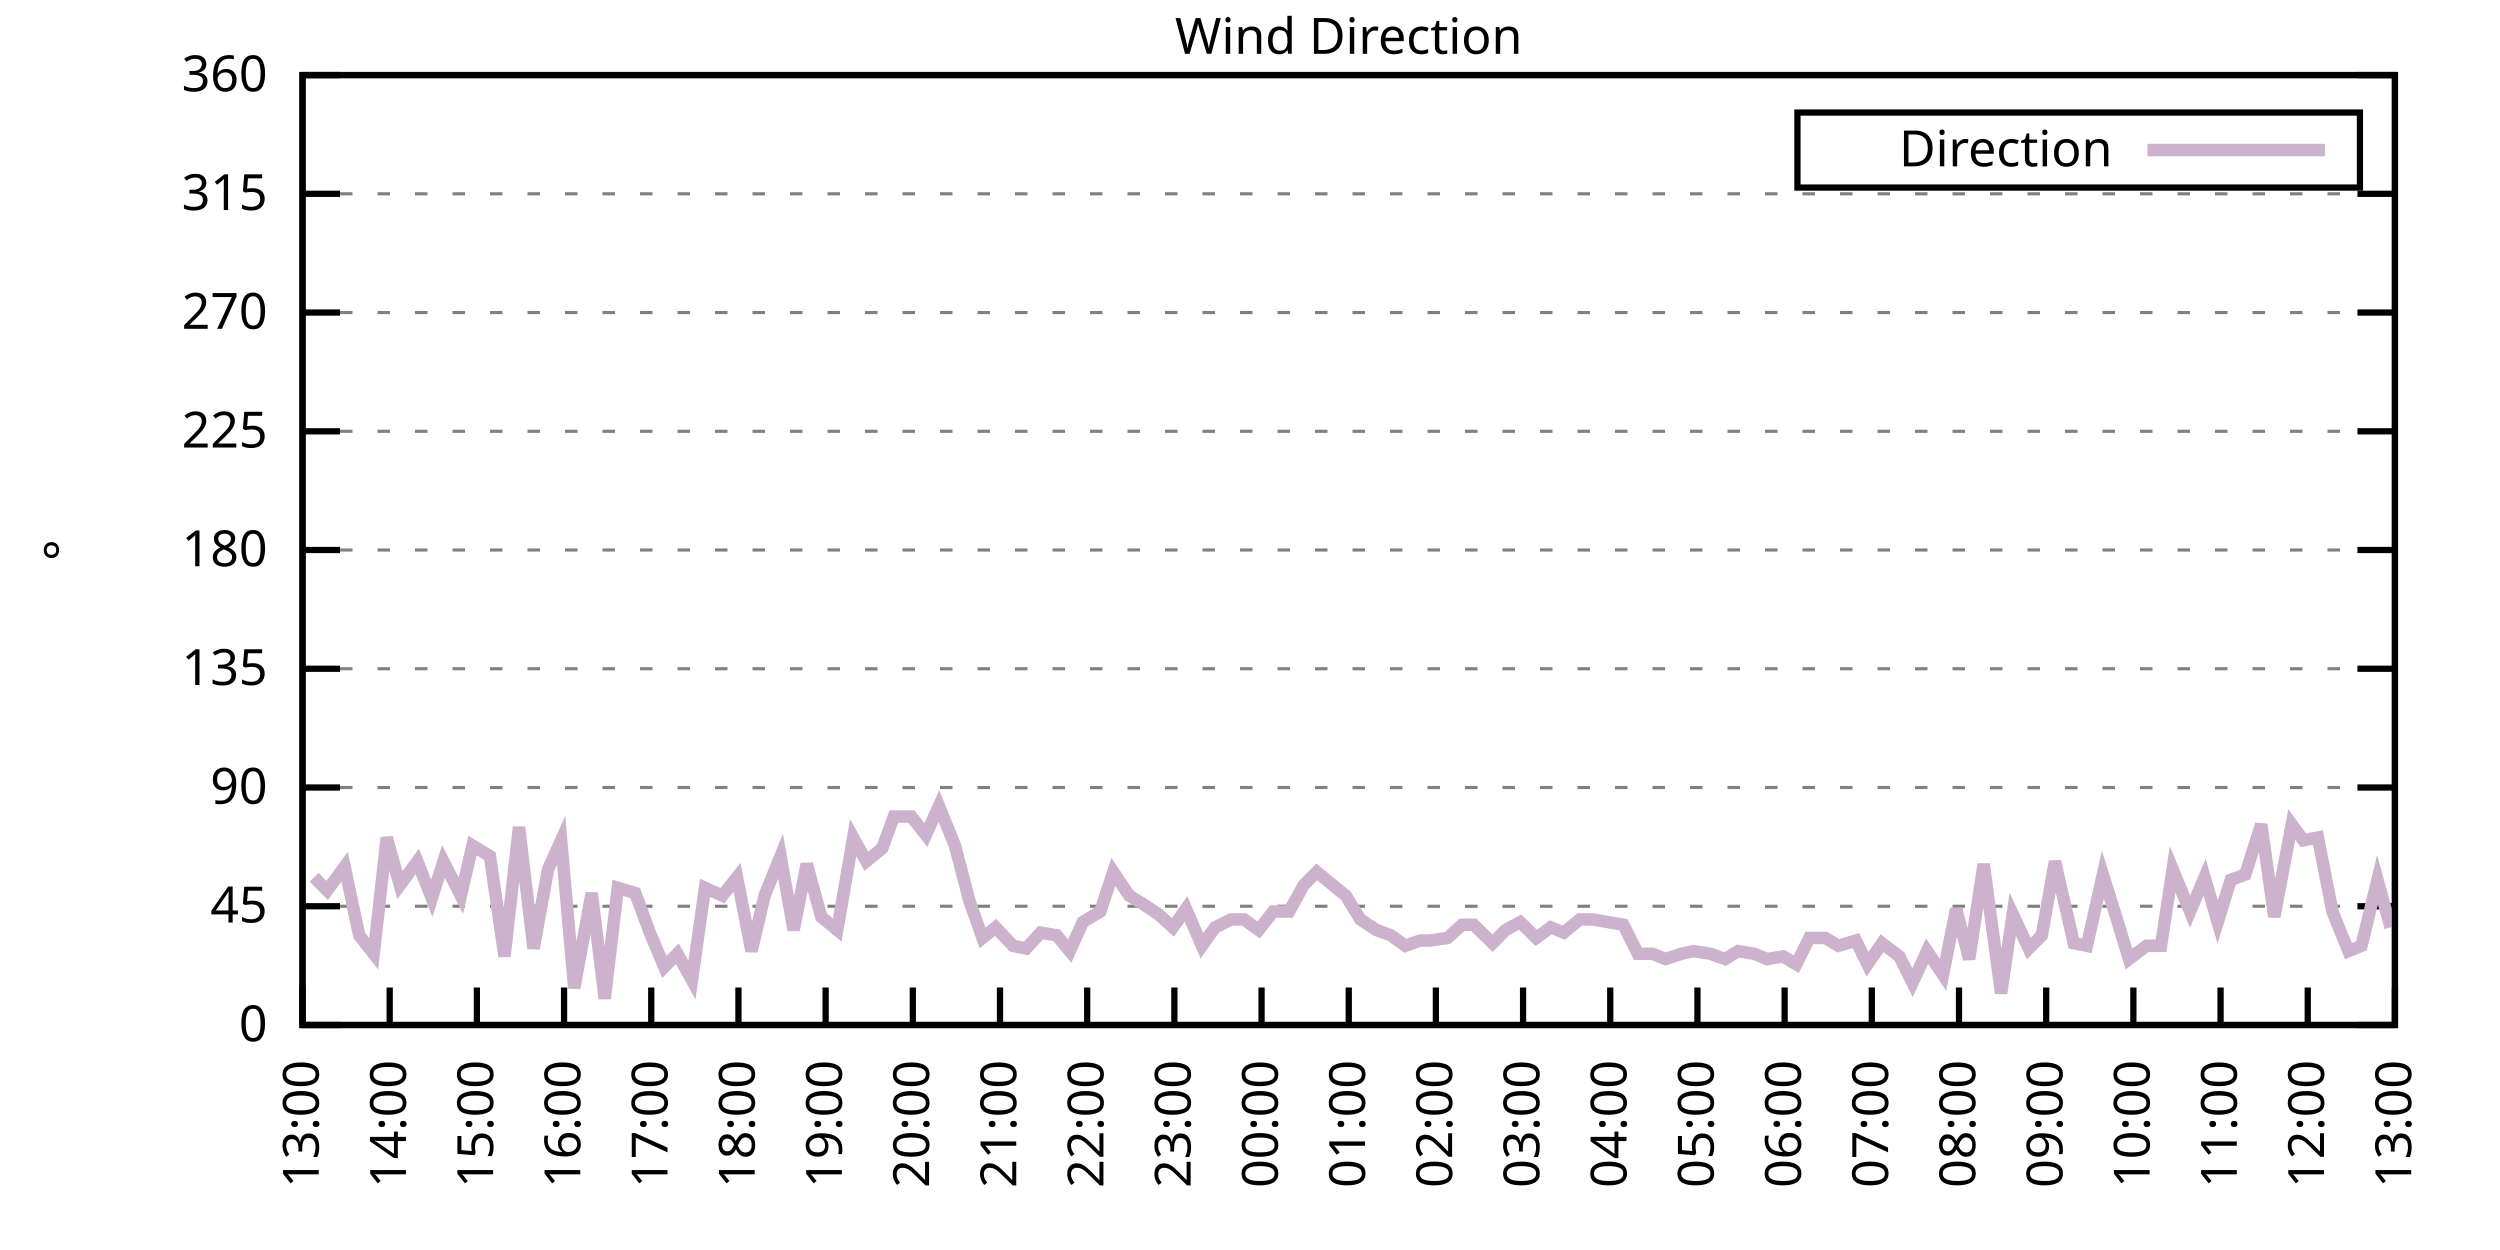
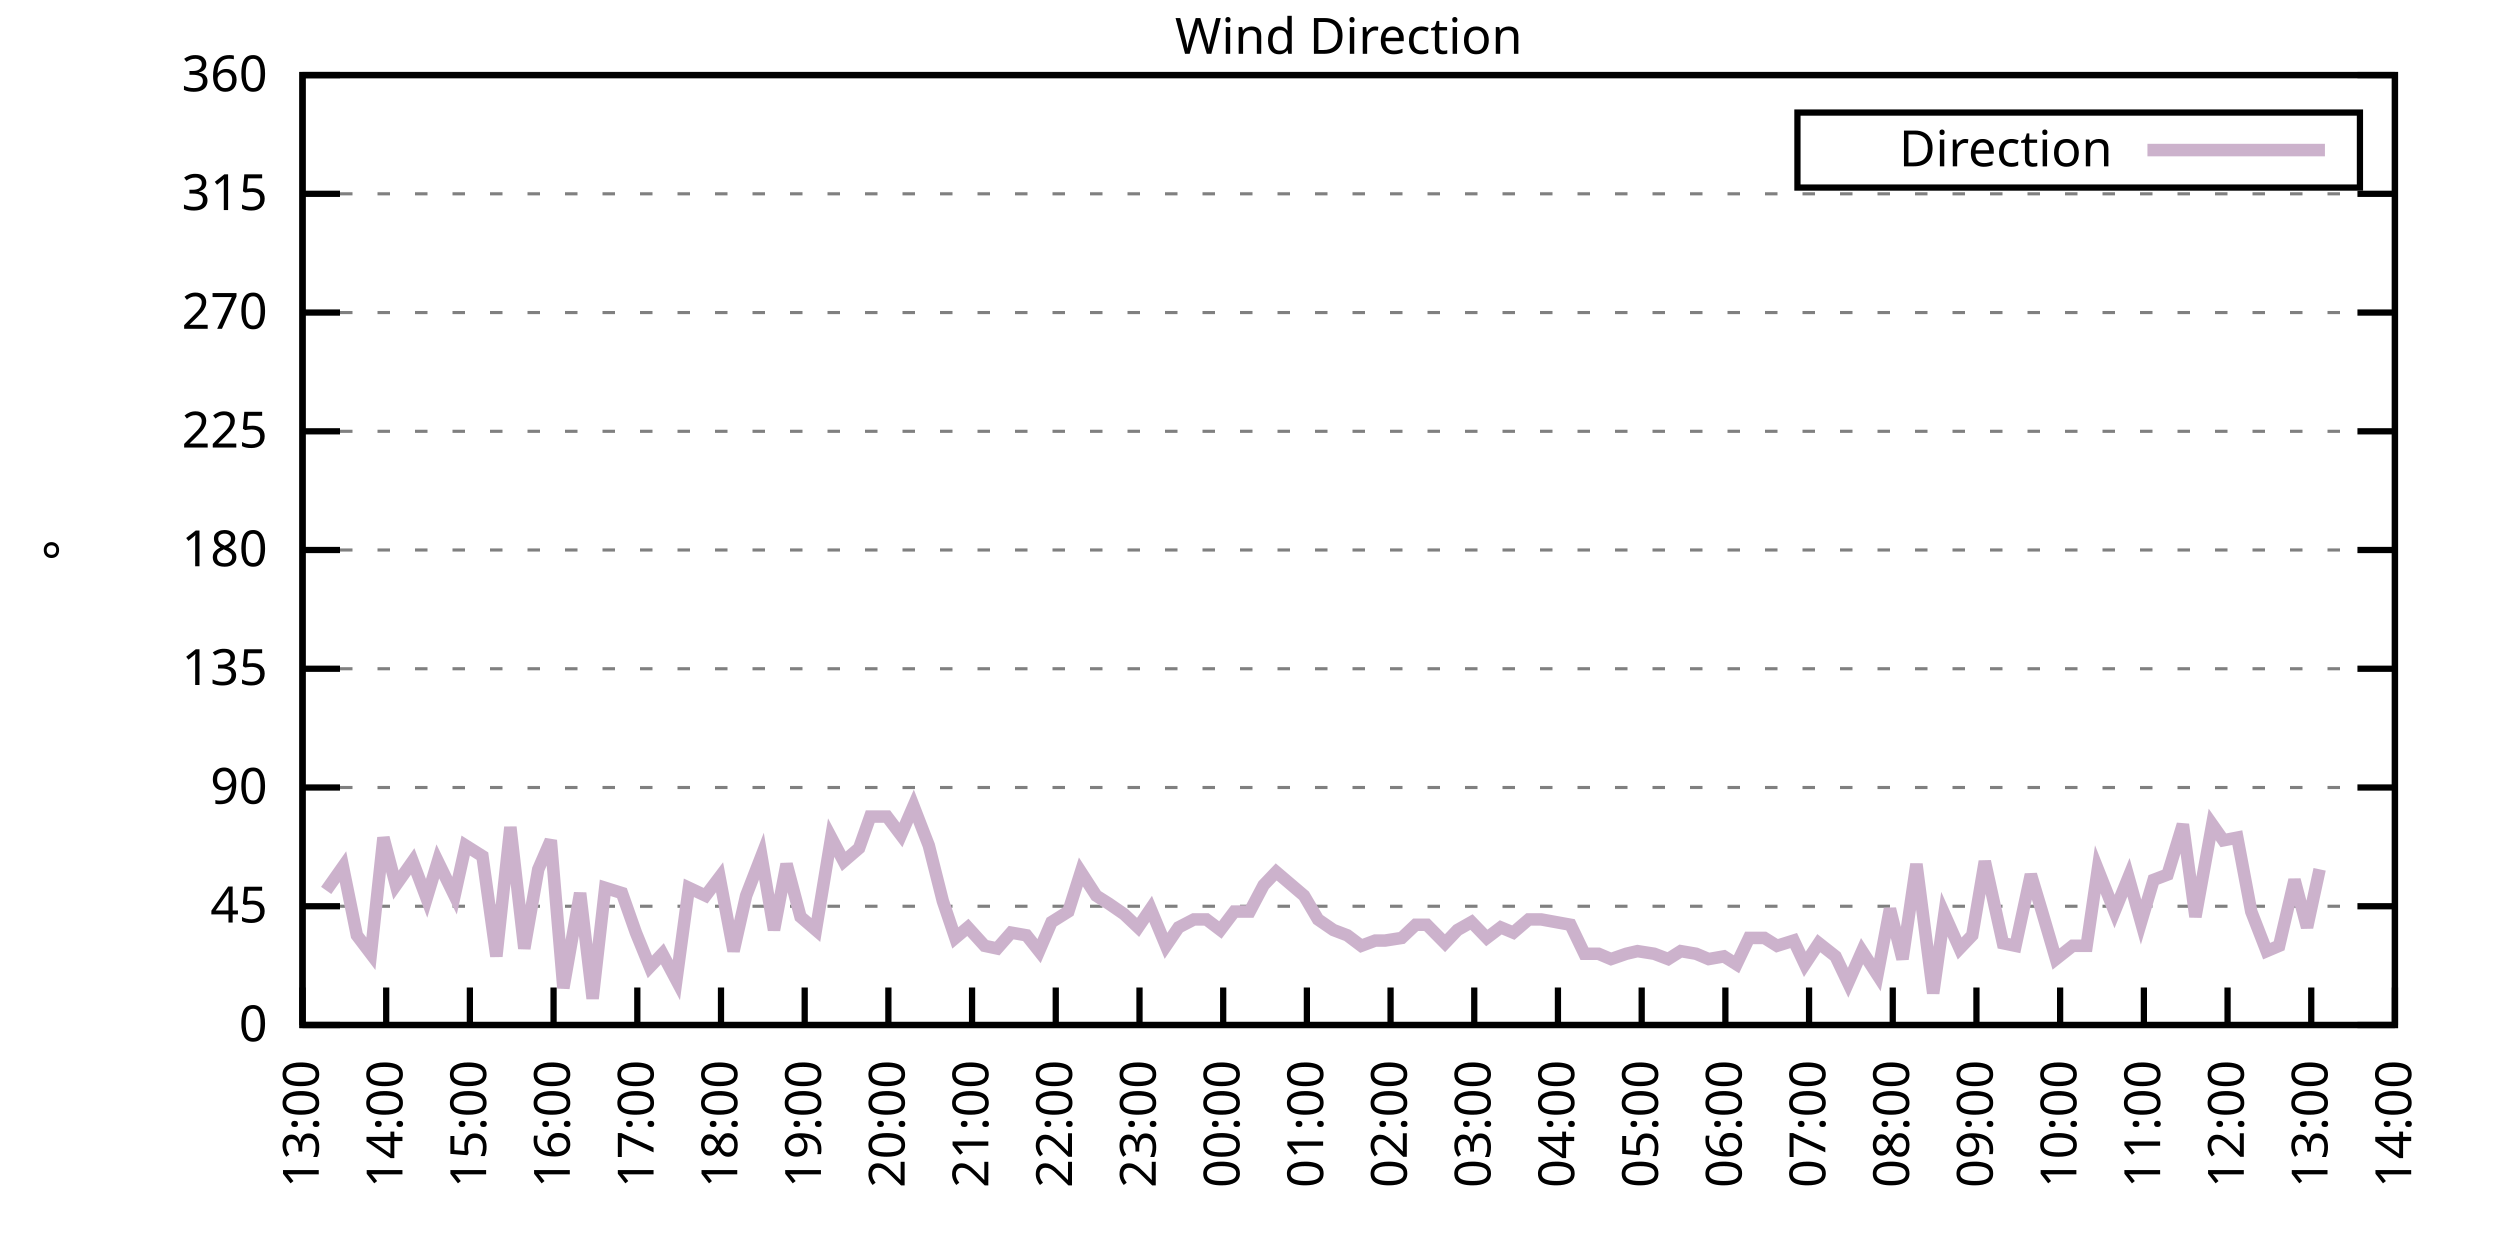
<svg xmlns="http://www.w3.org/2000/svg" xmlns:xlink="http://www.w3.org/1999/xlink" width="400" height="200" viewBox="0 0 400 200">
  <g id="gnuplot_canvas">
    <rect x="0" y="0" width="400" height="200" fill="none" />
    <defs>
      <circle id="gpDot" r="0.5" stroke-width="0.5" stroke="currentColor" />
      <path id="gpPt0" stroke-width="0.333" stroke="currentColor" d="M-1,0 h2 M0,-1 v2" />
      <path id="gpPt1" stroke-width="0.333" stroke="currentColor" d="M-1,-1 L1,1 M1,-1 L-1,1" />
      <path id="gpPt2" stroke-width="0.333" stroke="currentColor" d="M-1,0 L1,0 M0,-1 L0,1 M-1,-1 L1,1 M-1,1 L1,-1" />
      <rect id="gpPt3" stroke-width="0.333" stroke="currentColor" x="-1" y="-1" width="2" height="2" />
      <rect id="gpPt4" stroke-width="0.333" stroke="currentColor" fill="currentColor" x="-1" y="-1" width="2" height="2" />
      <circle id="gpPt5" stroke-width="0.333" stroke="currentColor" cx="0" cy="0" r="1" />
      <use xlink:href="#gpPt5" id="gpPt6" fill="currentColor" stroke="none" />
      <path id="gpPt7" stroke-width="0.333" stroke="currentColor" d="M0,-1.33 L-1.33,0.67 L1.33,0.67 z" />
      <use xlink:href="#gpPt7" id="gpPt8" fill="currentColor" stroke="none" />
      <use xlink:href="#gpPt7" id="gpPt9" stroke="currentColor" transform="rotate(180)" />
      <use xlink:href="#gpPt9" id="gpPt10" fill="currentColor" stroke="none" />
      <use xlink:href="#gpPt3" id="gpPt11" stroke="currentColor" transform="rotate(45)" />
      <use xlink:href="#gpPt11" id="gpPt12" fill="currentColor" stroke="none" />
      <path id="gpPt13" stroke-width="0.333" stroke="currentColor" d="M0,1.330 L1.265,0.411 L0.782,-1.067 L-0.782,-1.076 L-1.265,0.411 z" />
      <use xlink:href="#gpPt13" id="gpPt14" fill="currentColor" stroke="none" />
      <filter id="textbox" filterUnits="objectBoundingBox" x="0" y="0" height="1" width="1">
        <feFlood flood-color="white" flood-opacity="1" result="bgnd" />
        <feComposite in="SourceGraphic" in2="bgnd" operator="atop" />
      </filter>
      <filter id="greybox" filterUnits="objectBoundingBox" x="0" y="0" height="1" width="1">
        <feFlood flood-color="lightgrey" flood-opacity="1" result="grey" />
        <feComposite in="SourceGraphic" in2="grey" operator="atop" />
      </filter>
    </defs>
    <g fill="none" color="white" stroke="currentColor" stroke-width="1.00" stroke-linecap="butt" stroke-linejoin="miter">
</g>
    <g fill="none" color="black" stroke="currentColor" stroke-width="1.00" stroke-linecap="butt" stroke-linejoin="miter">
      <g stroke="none" shape-rendering="crispEdges">
        <polygon fill="rgb(255, 255, 255)" points="48.40,164.00 383.18,164.00 383.18,12.02 48.40,12.02 " />
      </g>
    </g>
    <g fill="none" color="black" stroke="currentColor" stroke-width="1.00" stroke-linecap="butt" stroke-linejoin="miter">
</g>
    <g fill="none" color="black" stroke="black" stroke-width="0.50" stroke-linecap="butt" stroke-linejoin="miter">
</g>
    <g fill="none" color="gray" stroke="currentColor" stroke-width="0.50" stroke-linecap="butt" stroke-linejoin="miter">
      <path stroke="gray" stroke-dasharray="2,4" class="gridline" d="M48.40,164.00 L383.19,164.00  " />
    </g>
    <g fill="none" color="gray" stroke="gray" stroke-width="1.00" stroke-linecap="butt" stroke-linejoin="miter">
</g>
    <g fill="none" color="black" stroke="currentColor" stroke-width="1.00" stroke-linecap="butt" stroke-linejoin="miter">
      <path stroke="black" d="M48.40,164.00 L54.40,164.00 M383.19,164.00 L377.19,164.00  " />
      <g transform="translate(42.80,166.60)" stroke="none" fill="black" font-family="Sans" font-size="8.00" text-anchor="end">
        <text>
          <tspan font-family="Sans"> 0</tspan>
        </text>
      </g>
    </g>
    <g fill="none" color="black" stroke="currentColor" stroke-width="1.00" stroke-linecap="butt" stroke-linejoin="miter">
</g>
    <g fill="none" color="black" stroke="black" stroke-width="0.50" stroke-linecap="butt" stroke-linejoin="miter">
</g>
    <g fill="none" color="gray" stroke="currentColor" stroke-width="0.50" stroke-linecap="butt" stroke-linejoin="miter">
      <path stroke="gray" stroke-dasharray="2,4" class="gridline" d="M48.40,145.00 L383.19,145.00  " />
    </g>
    <g fill="none" color="gray" stroke="gray" stroke-width="1.00" stroke-linecap="butt" stroke-linejoin="miter">
</g>
    <g fill="none" color="black" stroke="currentColor" stroke-width="1.00" stroke-linecap="butt" stroke-linejoin="miter">
      <path stroke="black" d="M48.40,145.00 L54.40,145.00 M383.19,145.00 L377.19,145.00  " />
      <g transform="translate(42.80,147.60)" stroke="none" fill="black" font-family="Sans" font-size="8.00" text-anchor="end">
        <text>
          <tspan font-family="Sans"> 45</tspan>
        </text>
      </g>
    </g>
    <g fill="none" color="black" stroke="currentColor" stroke-width="1.00" stroke-linecap="butt" stroke-linejoin="miter">
</g>
    <g fill="none" color="black" stroke="black" stroke-width="0.50" stroke-linecap="butt" stroke-linejoin="miter">
</g>
    <g fill="none" color="gray" stroke="currentColor" stroke-width="0.50" stroke-linecap="butt" stroke-linejoin="miter">
      <path stroke="gray" stroke-dasharray="2,4" class="gridline" d="M48.40,126.00 L383.19,126.00  " />
    </g>
    <g fill="none" color="gray" stroke="gray" stroke-width="1.00" stroke-linecap="butt" stroke-linejoin="miter">
</g>
    <g fill="none" color="black" stroke="currentColor" stroke-width="1.00" stroke-linecap="butt" stroke-linejoin="miter">
      <path stroke="black" d="M48.40,126.00 L54.40,126.00 M383.19,126.00 L377.19,126.00  " />
      <g transform="translate(42.80,128.60)" stroke="none" fill="black" font-family="Sans" font-size="8.00" text-anchor="end">
        <text>
          <tspan font-family="Sans"> 90</tspan>
        </text>
      </g>
    </g>
    <g fill="none" color="black" stroke="currentColor" stroke-width="1.00" stroke-linecap="butt" stroke-linejoin="miter">
</g>
    <g fill="none" color="black" stroke="black" stroke-width="0.50" stroke-linecap="butt" stroke-linejoin="miter">
</g>
    <g fill="none" color="gray" stroke="currentColor" stroke-width="0.50" stroke-linecap="butt" stroke-linejoin="miter">
      <path stroke="gray" stroke-dasharray="2,4" class="gridline" d="M48.40,107.00 L383.19,107.00  " />
    </g>
    <g fill="none" color="gray" stroke="gray" stroke-width="1.00" stroke-linecap="butt" stroke-linejoin="miter">
</g>
    <g fill="none" color="black" stroke="currentColor" stroke-width="1.00" stroke-linecap="butt" stroke-linejoin="miter">
      <path stroke="black" d="M48.40,107.00 L54.40,107.00 M383.19,107.00 L377.19,107.00  " />
      <g transform="translate(42.80,109.60)" stroke="none" fill="black" font-family="Sans" font-size="8.00" text-anchor="end">
        <text>
          <tspan font-family="Sans"> 135</tspan>
        </text>
      </g>
    </g>
    <g fill="none" color="black" stroke="currentColor" stroke-width="1.00" stroke-linecap="butt" stroke-linejoin="miter">
</g>
    <g fill="none" color="black" stroke="black" stroke-width="0.50" stroke-linecap="butt" stroke-linejoin="miter">
</g>
    <g fill="none" color="gray" stroke="currentColor" stroke-width="0.50" stroke-linecap="butt" stroke-linejoin="miter">
      <path stroke="gray" stroke-dasharray="2,4" class="gridline" d="M48.40,88.00 L383.19,88.00  " />
    </g>
    <g fill="none" color="gray" stroke="gray" stroke-width="1.00" stroke-linecap="butt" stroke-linejoin="miter">
</g>
    <g fill="none" color="black" stroke="currentColor" stroke-width="1.00" stroke-linecap="butt" stroke-linejoin="miter">
      <path stroke="black" d="M48.40,88.00 L54.40,88.00 M383.19,88.00 L377.19,88.00  " />
      <g transform="translate(42.80,90.60)" stroke="none" fill="black" font-family="Sans" font-size="8.00" text-anchor="end">
        <text>
          <tspan font-family="Sans"> 180</tspan>
        </text>
      </g>
    </g>
    <g fill="none" color="black" stroke="currentColor" stroke-width="1.00" stroke-linecap="butt" stroke-linejoin="miter">
</g>
    <g fill="none" color="black" stroke="black" stroke-width="0.50" stroke-linecap="butt" stroke-linejoin="miter">
</g>
    <g fill="none" color="gray" stroke="currentColor" stroke-width="0.50" stroke-linecap="butt" stroke-linejoin="miter">
      <path stroke="gray" stroke-dasharray="2,4" class="gridline" d="M48.40,69.01 L383.19,69.01  " />
    </g>
    <g fill="none" color="gray" stroke="gray" stroke-width="1.00" stroke-linecap="butt" stroke-linejoin="miter">
</g>
    <g fill="none" color="black" stroke="currentColor" stroke-width="1.00" stroke-linecap="butt" stroke-linejoin="miter">
      <path stroke="black" d="M48.40,69.01 L54.40,69.01 M383.19,69.01 L377.19,69.01  " />
      <g transform="translate(42.80,71.61)" stroke="none" fill="black" font-family="Sans" font-size="8.00" text-anchor="end">
        <text>
          <tspan font-family="Sans"> 225</tspan>
        </text>
      </g>
    </g>
    <g fill="none" color="black" stroke="currentColor" stroke-width="1.00" stroke-linecap="butt" stroke-linejoin="miter">
</g>
    <g fill="none" color="black" stroke="black" stroke-width="0.50" stroke-linecap="butt" stroke-linejoin="miter">
</g>
    <g fill="none" color="gray" stroke="currentColor" stroke-width="0.50" stroke-linecap="butt" stroke-linejoin="miter">
      <path stroke="gray" stroke-dasharray="2,4" class="gridline" d="M48.40,50.01 L383.19,50.01  " />
    </g>
    <g fill="none" color="gray" stroke="gray" stroke-width="1.00" stroke-linecap="butt" stroke-linejoin="miter">
</g>
    <g fill="none" color="black" stroke="currentColor" stroke-width="1.00" stroke-linecap="butt" stroke-linejoin="miter">
      <path stroke="black" d="M48.40,50.01 L54.40,50.01 M383.19,50.01 L377.19,50.01  " />
      <g transform="translate(42.80,52.61)" stroke="none" fill="black" font-family="Sans" font-size="8.00" text-anchor="end">
        <text>
          <tspan font-family="Sans"> 270</tspan>
        </text>
      </g>
    </g>
    <g fill="none" color="black" stroke="currentColor" stroke-width="1.00" stroke-linecap="butt" stroke-linejoin="miter">
</g>
    <g fill="none" color="black" stroke="black" stroke-width="0.50" stroke-linecap="butt" stroke-linejoin="miter">
</g>
    <g fill="none" color="gray" stroke="currentColor" stroke-width="0.50" stroke-linecap="butt" stroke-linejoin="miter">
      <path stroke="gray" stroke-dasharray="2,4" class="gridline" d="M48.40,31.01 L383.19,31.01  " />
    </g>
    <g fill="none" color="gray" stroke="gray" stroke-width="1.00" stroke-linecap="butt" stroke-linejoin="miter">
</g>
    <g fill="none" color="black" stroke="currentColor" stroke-width="1.00" stroke-linecap="butt" stroke-linejoin="miter">
      <path stroke="black" d="M48.40,31.01 L54.40,31.01 M383.19,31.01 L377.19,31.01  " />
      <g transform="translate(42.80,33.61)" stroke="none" fill="black" font-family="Sans" font-size="8.00" text-anchor="end">
        <text>
          <tspan font-family="Sans"> 315</tspan>
        </text>
      </g>
    </g>
    <g fill="none" color="black" stroke="currentColor" stroke-width="1.00" stroke-linecap="butt" stroke-linejoin="miter">
</g>
    <g fill="none" color="black" stroke="black" stroke-width="0.50" stroke-linecap="butt" stroke-linejoin="miter">
</g>
    <g fill="none" color="gray" stroke="currentColor" stroke-width="0.50" stroke-linecap="butt" stroke-linejoin="miter">
      <path stroke="gray" stroke-dasharray="2,4" class="gridline" d="M48.40,12.01 L383.19,12.01  " />
    </g>
    <g fill="none" color="gray" stroke="gray" stroke-width="1.00" stroke-linecap="butt" stroke-linejoin="miter">
</g>
    <g fill="none" color="black" stroke="currentColor" stroke-width="1.00" stroke-linecap="butt" stroke-linejoin="miter">
      <path stroke="black" d="M48.40,12.01 L54.40,12.01 M383.19,12.01 L377.19,12.01  " />
      <g transform="translate(42.80,14.61)" stroke="none" fill="black" font-family="Sans" font-size="8.00" text-anchor="end">
        <text>
          <tspan font-family="Sans"> 360</tspan>
        </text>
      </g>
    </g>
    <g fill="none" color="black" stroke="currentColor" stroke-width="1.00" stroke-linecap="butt" stroke-linejoin="miter">
      <path stroke="black" d="M48.40,164.00 L48.40,158.00  " />
      <g transform="translate(51.00,169.60) rotate(270.00)" stroke="none" fill="black" font-family="Sans" font-size="8.00" text-anchor="end">
        <text>
          <tspan font-family="Sans">13:00</tspan>
        </text>
      </g>
    </g>
    <g fill="none" color="black" stroke="currentColor" stroke-width="1.00" stroke-linecap="butt" stroke-linejoin="miter">
-       <path stroke="black" d="M62.35,164.00 L62.35,158.00  " />
-       <g transform="translate(64.95,169.60) rotate(270.00)" stroke="none" fill="black" font-family="Sans" font-size="8.00" text-anchor="end">
+       <path stroke="black" d="M61.79,164.00 L61.79,158.00  " />
+       <g transform="translate(64.39,169.60) rotate(270.00)" stroke="none" fill="black" font-family="Sans" font-size="8.00" text-anchor="end">
        <text>
          <tspan font-family="Sans">14:00</tspan>
        </text>
      </g>
    </g>
    <g fill="none" color="black" stroke="currentColor" stroke-width="1.00" stroke-linecap="butt" stroke-linejoin="miter">
-       <path stroke="black" d="M76.30,164.00 L76.30,158.00  " />
-       <g transform="translate(78.90,169.60) rotate(270.00)" stroke="none" fill="black" font-family="Sans" font-size="8.00" text-anchor="end">
+       <path stroke="black" d="M75.18,164.00 L75.18,158.00  " />
+       <g transform="translate(77.78,169.60) rotate(270.00)" stroke="none" fill="black" font-family="Sans" font-size="8.00" text-anchor="end">
        <text>
          <tspan font-family="Sans">15:00</tspan>
        </text>
      </g>
    </g>
    <g fill="none" color="black" stroke="currentColor" stroke-width="1.00" stroke-linecap="butt" stroke-linejoin="miter">
-       <path stroke="black" d="M90.25,164.00 L90.25,158.00  " />
-       <g transform="translate(92.85,169.60) rotate(270.00)" stroke="none" fill="black" font-family="Sans" font-size="8.00" text-anchor="end">
+       <path stroke="black" d="M88.57,164.00 L88.57,158.00  " />
+       <g transform="translate(91.17,169.60) rotate(270.00)" stroke="none" fill="black" font-family="Sans" font-size="8.00" text-anchor="end">
        <text>
          <tspan font-family="Sans">16:00</tspan>
        </text>
      </g>
    </g>
    <g fill="none" color="black" stroke="currentColor" stroke-width="1.00" stroke-linecap="butt" stroke-linejoin="miter">
-       <path stroke="black" d="M104.20,164.00 L104.20,158.00  " />
-       <g transform="translate(106.80,169.60) rotate(270.00)" stroke="none" fill="black" font-family="Sans" font-size="8.00" text-anchor="end">
+       <path stroke="black" d="M101.97,164.00 L101.97,158.00  " />
+       <g transform="translate(104.57,169.60) rotate(270.00)" stroke="none" fill="black" font-family="Sans" font-size="8.00" text-anchor="end">
        <text>
          <tspan font-family="Sans">17:00</tspan>
        </text>
      </g>
    </g>
    <g fill="none" color="black" stroke="currentColor" stroke-width="1.00" stroke-linecap="butt" stroke-linejoin="miter">
-       <path stroke="black" d="M118.15,164.00 L118.15,158.00  " />
-       <g transform="translate(120.75,169.60) rotate(270.00)" stroke="none" fill="black" font-family="Sans" font-size="8.00" text-anchor="end">
+       <path stroke="black" d="M115.36,164.00 L115.36,158.00  " />
+       <g transform="translate(117.96,169.60) rotate(270.00)" stroke="none" fill="black" font-family="Sans" font-size="8.00" text-anchor="end">
        <text>
          <tspan font-family="Sans">18:00</tspan>
        </text>
      </g>
    </g>
    <g fill="none" color="black" stroke="currentColor" stroke-width="1.00" stroke-linecap="butt" stroke-linejoin="miter">
-       <path stroke="black" d="M132.10,164.00 L132.10,158.00  " />
-       <g transform="translate(134.70,169.60) rotate(270.00)" stroke="none" fill="black" font-family="Sans" font-size="8.00" text-anchor="end">
+       <path stroke="black" d="M128.75,164.00 L128.75,158.00  " />
+       <g transform="translate(131.35,169.60) rotate(270.00)" stroke="none" fill="black" font-family="Sans" font-size="8.00" text-anchor="end">
        <text>
          <tspan font-family="Sans">19:00</tspan>
        </text>
      </g>
    </g>
    <g fill="none" color="black" stroke="currentColor" stroke-width="1.00" stroke-linecap="butt" stroke-linejoin="miter">
-       <path stroke="black" d="M146.05,164.00 L146.05,158.00  " />
-       <g transform="translate(148.65,169.60) rotate(270.00)" stroke="none" fill="black" font-family="Sans" font-size="8.00" text-anchor="end">
+       <path stroke="black" d="M142.14,164.00 L142.14,158.00  " />
+       <g transform="translate(144.74,169.60) rotate(270.00)" stroke="none" fill="black" font-family="Sans" font-size="8.00" text-anchor="end">
        <text>
          <tspan font-family="Sans">20:00</tspan>
        </text>
      </g>
    </g>
    <g fill="none" color="black" stroke="currentColor" stroke-width="1.00" stroke-linecap="butt" stroke-linejoin="miter">
-       <path stroke="black" d="M160.00,164.00 L160.00,158.00  " />
-       <g transform="translate(162.60,169.60) rotate(270.00)" stroke="none" fill="black" font-family="Sans" font-size="8.00" text-anchor="end">
+       <path stroke="black" d="M155.53,164.00 L155.53,158.00  " />
+       <g transform="translate(158.13,169.60) rotate(270.00)" stroke="none" fill="black" font-family="Sans" font-size="8.00" text-anchor="end">
        <text>
          <tspan font-family="Sans">21:00</tspan>
        </text>
      </g>
    </g>
    <g fill="none" color="black" stroke="currentColor" stroke-width="1.00" stroke-linecap="butt" stroke-linejoin="miter">
-       <path stroke="black" d="M173.95,164.00 L173.95,158.00  " />
-       <g transform="translate(176.55,169.60) rotate(270.00)" stroke="none" fill="black" font-family="Sans" font-size="8.00" text-anchor="end">
+       <path stroke="black" d="M168.92,164.00 L168.92,158.00  " />
+       <g transform="translate(171.52,169.60) rotate(270.00)" stroke="none" fill="black" font-family="Sans" font-size="8.00" text-anchor="end">
        <text>
          <tspan font-family="Sans">22:00</tspan>
        </text>
      </g>
    </g>
    <g fill="none" color="black" stroke="currentColor" stroke-width="1.00" stroke-linecap="butt" stroke-linejoin="miter">
-       <path stroke="black" d="M187.90,164.00 L187.90,158.00  " />
-       <g transform="translate(190.50,169.60) rotate(270.00)" stroke="none" fill="black" font-family="Sans" font-size="8.00" text-anchor="end">
+       <path stroke="black" d="M182.32,164.00 L182.32,158.00  " />
+       <g transform="translate(184.92,169.60) rotate(270.00)" stroke="none" fill="black" font-family="Sans" font-size="8.00" text-anchor="end">
        <text>
          <tspan font-family="Sans">23:00</tspan>
        </text>
      </g>
    </g>
    <g fill="none" color="black" stroke="currentColor" stroke-width="1.00" stroke-linecap="butt" stroke-linejoin="miter">
-       <path stroke="black" d="M201.85,164.00 L201.85,158.00  " />
-       <g transform="translate(204.45,169.60) rotate(270.00)" stroke="none" fill="black" font-family="Sans" font-size="8.00" text-anchor="end">
+       <path stroke="black" d="M195.71,164.00 L195.71,158.00  " />
+       <g transform="translate(198.31,169.60) rotate(270.00)" stroke="none" fill="black" font-family="Sans" font-size="8.00" text-anchor="end">
        <text>
          <tspan font-family="Sans">00:00</tspan>
        </text>
      </g>
    </g>
    <g fill="none" color="black" stroke="currentColor" stroke-width="1.00" stroke-linecap="butt" stroke-linejoin="miter">
-       <path stroke="black" d="M215.80,164.00 L215.80,158.00  " />
-       <g transform="translate(218.40,169.60) rotate(270.00)" stroke="none" fill="black" font-family="Sans" font-size="8.00" text-anchor="end">
+       <path stroke="black" d="M209.10,164.00 L209.10,158.00  " />
+       <g transform="translate(211.70,169.60) rotate(270.00)" stroke="none" fill="black" font-family="Sans" font-size="8.00" text-anchor="end">
        <text>
          <tspan font-family="Sans">01:00</tspan>
        </text>
      </g>
    </g>
    <g fill="none" color="black" stroke="currentColor" stroke-width="1.00" stroke-linecap="butt" stroke-linejoin="miter">
-       <path stroke="black" d="M229.74,164.00 L229.74,158.00  " />
-       <g transform="translate(232.34,169.60) rotate(270.00)" stroke="none" fill="black" font-family="Sans" font-size="8.00" text-anchor="end">
+       <path stroke="black" d="M222.49,164.00 L222.49,158.00  " />
+       <g transform="translate(225.09,169.60) rotate(270.00)" stroke="none" fill="black" font-family="Sans" font-size="8.00" text-anchor="end">
        <text>
          <tspan font-family="Sans">02:00</tspan>
        </text>
      </g>
    </g>
    <g fill="none" color="black" stroke="currentColor" stroke-width="1.00" stroke-linecap="butt" stroke-linejoin="miter">
-       <path stroke="black" d="M243.69,164.00 L243.69,158.00  " />
-       <g transform="translate(246.29,169.60) rotate(270.00)" stroke="none" fill="black" font-family="Sans" font-size="8.00" text-anchor="end">
+       <path stroke="black" d="M235.88,164.00 L235.88,158.00  " />
+       <g transform="translate(238.48,169.60) rotate(270.00)" stroke="none" fill="black" font-family="Sans" font-size="8.00" text-anchor="end">
        <text>
          <tspan font-family="Sans">03:00</tspan>
        </text>
      </g>
    </g>
    <g fill="none" color="black" stroke="currentColor" stroke-width="1.00" stroke-linecap="butt" stroke-linejoin="miter">
-       <path stroke="black" d="M257.64,164.00 L257.64,158.00  " />
-       <g transform="translate(260.24,169.60) rotate(270.00)" stroke="none" fill="black" font-family="Sans" font-size="8.00" text-anchor="end">
+       <path stroke="black" d="M249.27,164.00 L249.27,158.00  " />
+       <g transform="translate(251.87,169.60) rotate(270.00)" stroke="none" fill="black" font-family="Sans" font-size="8.00" text-anchor="end">
        <text>
          <tspan font-family="Sans">04:00</tspan>
        </text>
      </g>
    </g>
    <g fill="none" color="black" stroke="currentColor" stroke-width="1.00" stroke-linecap="butt" stroke-linejoin="miter">
-       <path stroke="black" d="M271.59,164.00 L271.59,158.00  " />
-       <g transform="translate(274.19,169.60) rotate(270.00)" stroke="none" fill="black" font-family="Sans" font-size="8.00" text-anchor="end">
+       <path stroke="black" d="M262.67,164.00 L262.67,158.00  " />
+       <g transform="translate(265.27,169.60) rotate(270.00)" stroke="none" fill="black" font-family="Sans" font-size="8.00" text-anchor="end">
        <text>
          <tspan font-family="Sans">05:00</tspan>
        </text>
      </g>
    </g>
    <g fill="none" color="black" stroke="currentColor" stroke-width="1.00" stroke-linecap="butt" stroke-linejoin="miter">
-       <path stroke="black" d="M285.54,164.00 L285.54,158.00  " />
-       <g transform="translate(288.14,169.60) rotate(270.00)" stroke="none" fill="black" font-family="Sans" font-size="8.00" text-anchor="end">
+       <path stroke="black" d="M276.06,164.00 L276.06,158.00  " />
+       <g transform="translate(278.66,169.60) rotate(270.00)" stroke="none" fill="black" font-family="Sans" font-size="8.00" text-anchor="end">
        <text>
          <tspan font-family="Sans">06:00</tspan>
        </text>
      </g>
    </g>
    <g fill="none" color="black" stroke="currentColor" stroke-width="1.00" stroke-linecap="butt" stroke-linejoin="miter">
-       <path stroke="black" d="M299.49,164.00 L299.49,158.00  " />
-       <g transform="translate(302.09,169.60) rotate(270.00)" stroke="none" fill="black" font-family="Sans" font-size="8.00" text-anchor="end">
+       <path stroke="black" d="M289.45,164.00 L289.45,158.00  " />
+       <g transform="translate(292.05,169.60) rotate(270.00)" stroke="none" fill="black" font-family="Sans" font-size="8.00" text-anchor="end">
        <text>
          <tspan font-family="Sans">07:00</tspan>
        </text>
      </g>
    </g>
    <g fill="none" color="black" stroke="currentColor" stroke-width="1.00" stroke-linecap="butt" stroke-linejoin="miter">
-       <path stroke="black" d="M313.44,164.00 L313.44,158.00  " />
-       <g transform="translate(316.04,169.60) rotate(270.00)" stroke="none" fill="black" font-family="Sans" font-size="8.00" text-anchor="end">
+       <path stroke="black" d="M302.84,164.00 L302.84,158.00  " />
+       <g transform="translate(305.44,169.60) rotate(270.00)" stroke="none" fill="black" font-family="Sans" font-size="8.00" text-anchor="end">
        <text>
          <tspan font-family="Sans">08:00</tspan>
        </text>
      </g>
    </g>
    <g fill="none" color="black" stroke="currentColor" stroke-width="1.00" stroke-linecap="butt" stroke-linejoin="miter">
-       <path stroke="black" d="M327.39,164.00 L327.39,158.00  " />
-       <g transform="translate(329.99,169.60) rotate(270.00)" stroke="none" fill="black" font-family="Sans" font-size="8.00" text-anchor="end">
+       <path stroke="black" d="M316.23,164.00 L316.23,158.00  " />
+       <g transform="translate(318.83,169.60) rotate(270.00)" stroke="none" fill="black" font-family="Sans" font-size="8.00" text-anchor="end">
        <text>
          <tspan font-family="Sans">09:00</tspan>
        </text>
      </g>
    </g>
    <g fill="none" color="black" stroke="currentColor" stroke-width="1.00" stroke-linecap="butt" stroke-linejoin="miter">
-       <path stroke="black" d="M341.34,164.00 L341.34,158.00  " />
-       <g transform="translate(343.94,169.60) rotate(270.00)" stroke="none" fill="black" font-family="Sans" font-size="8.00" text-anchor="end">
+       <path stroke="black" d="M329.62,164.00 L329.62,158.00  " />
+       <g transform="translate(332.22,169.60) rotate(270.00)" stroke="none" fill="black" font-family="Sans" font-size="8.00" text-anchor="end">
        <text>
          <tspan font-family="Sans">10:00</tspan>
        </text>
      </g>
    </g>
    <g fill="none" color="black" stroke="currentColor" stroke-width="1.00" stroke-linecap="butt" stroke-linejoin="miter">
-       <path stroke="black" d="M355.29,164.00 L355.29,158.00  " />
-       <g transform="translate(357.89,169.60) rotate(270.00)" stroke="none" fill="black" font-family="Sans" font-size="8.00" text-anchor="end">
+       <path stroke="black" d="M343.02,164.00 L343.02,158.00  " />
+       <g transform="translate(345.62,169.60) rotate(270.00)" stroke="none" fill="black" font-family="Sans" font-size="8.00" text-anchor="end">
        <text>
          <tspan font-family="Sans">11:00</tspan>
        </text>
      </g>
    </g>
    <g fill="none" color="black" stroke="currentColor" stroke-width="1.00" stroke-linecap="butt" stroke-linejoin="miter">
-       <path stroke="black" d="M369.24,164.00 L369.24,158.00  " />
-       <g transform="translate(371.84,169.60) rotate(270.00)" stroke="none" fill="black" font-family="Sans" font-size="8.00" text-anchor="end">
+       <path stroke="black" d="M356.41,164.00 L356.41,158.00  " />
+       <g transform="translate(359.01,169.60) rotate(270.00)" stroke="none" fill="black" font-family="Sans" font-size="8.00" text-anchor="end">
        <text>
          <tspan font-family="Sans">12:00</tspan>
+         </text>
+       </g>
+     </g>
+     <g fill="none" color="black" stroke="currentColor" stroke-width="1.00" stroke-linecap="butt" stroke-linejoin="miter">
+       <path stroke="black" d="M369.80,164.00 L369.80,158.00  " />
+       <g transform="translate(372.40,169.60) rotate(270.00)" stroke="none" fill="black" font-family="Sans" font-size="8.00" text-anchor="end">
+         <text>
+           <tspan font-family="Sans">13:00</tspan>
        </text>
      </g>
    </g>
    <g fill="none" color="black" stroke="currentColor" stroke-width="1.00" stroke-linecap="butt" stroke-linejoin="miter">
      <path stroke="black" d="M383.19,164.00 L383.19,158.00  " />
      <g transform="translate(385.79,169.60) rotate(270.00)" stroke="none" fill="black" font-family="Sans" font-size="8.00" text-anchor="end">
        <text>
-           <tspan font-family="Sans">13:00</tspan>
+           <tspan font-family="Sans">14:00</tspan>
        </text>
      </g>
    </g>
    <g fill="none" color="black" stroke="currentColor" stroke-width="1.00" stroke-linecap="butt" stroke-linejoin="miter">
</g>
    <g fill="none" color="black" stroke="currentColor" stroke-width="1.00" stroke-linecap="butt" stroke-linejoin="miter">
      <path stroke="black" d="M48.40,12.01 L48.40,164.00 L383.19,164.00 L383.19,12.01 L48.40,12.01 Z  " />
    </g>
    <g fill="none" color="black" stroke="currentColor" stroke-width="1.00" stroke-linecap="butt" stroke-linejoin="miter">
</g>
    <g fill="none" color="black" stroke="currentColor" stroke-width="1.00" stroke-linecap="butt" stroke-linejoin="miter">
      <path stroke="black" d="M287.59,30.01 L287.59,18.01 L377.59,18.01 L377.59,30.01 L287.59,30.01 Z  " />
    </g>
    <g id="Wind_direction_plot_1">
      <g fill="none" color="white" stroke="black" stroke-width="2.00" stroke-linecap="butt" stroke-linejoin="miter">
</g>
      <g fill="none" color="black" stroke="currentColor" stroke-width="2.00" stroke-linecap="butt" stroke-linejoin="miter">
        <g transform="translate(337.99,26.61)" stroke="none" fill="black" font-family="Sans" font-size="8.00" text-anchor="end">
          <text>
            <tspan font-family="Sans">Direction</tspan>
          </text>
        </g>
      </g>
      <g fill="none" color="black" stroke="currentColor" stroke-width="2.00" stroke-linecap="butt" stroke-linejoin="miter">
-         <path stroke="rgb(204, 178, 204)" d="M343.59,24.01 L371.99,24.01 M50.26,140.36 L52.35,142.47 L55.14,138.67 L57.47,149.65 L59.79,152.60 L61.88,134.02   L63.98,141.62 L66.77,137.82 L69.09,143.73 L70.95,137.82 L73.74,143.31 L75.60,135.29 L78.39,136.98 L80.72,153.02   L83.04,132.34 L85.37,151.76 L87.69,139.09 L89.78,134.45 L91.88,158.09 L94.67,142.89 L96.76,159.78 L98.85,142.05   L101.64,142.89 L103.97,149.22 L106.29,154.71 L108.38,152.60 L110.71,156.82 L112.80,142.05 L115.59,143.31 L117.92,140.36   L120.24,152.18 L122.33,143.31 L124.89,136.98 L126.98,148.80 L129.08,138.25 L131.40,146.69 L133.96,148.80 L136.51,134.02   L138.61,137.82 L141.16,135.71 L143.02,130.65 L145.81,130.65 L148.14,133.60 L150.23,128.96 L152.79,135.29 L155.11,144.16   L157.21,150.07 L159.30,148.38 L162.09,151.33 L164.18,151.76 L166.51,149.22 L169.06,149.65 L171.16,152.18 L173.25,147.53   L176.04,145.85 L178.13,139.51 L180.69,143.31 L182.78,144.58 L185.34,146.27 L187.66,148.38 L189.76,145.42 L192.31,151.33   L194.41,148.38 L196.96,147.11 L199.06,147.11 L201.38,148.80 L203.71,145.85 L206.26,145.85 L208.59,141.62 L210.68,139.51   L215.33,143.31 L217.65,147.11 L220.21,148.80 L222.54,149.65 L224.86,151.33 L227.19,150.49 L228.81,150.49 L231.60,150.07   L233.93,147.96 L235.79,147.96 L238.81,150.91 L240.90,148.80 L243.23,147.53 L245.79,150.07 L248.11,148.38 L250.20,149.22   L252.76,147.11 L254.85,147.11 L259.74,147.96 L262.06,152.60 L264.39,152.60 L266.48,153.45 L269.04,152.60 L270.90,152.18   L273.69,152.60 L276.01,153.45 L278.10,152.18 L280.66,152.60 L282.75,153.45 L285.31,153.02 L287.40,154.29 L289.50,150.07   L292.05,150.07 L294.15,151.33 L296.94,150.49 L298.80,154.29 L301.12,150.91 L303.91,153.02 L306.00,157.24 L308.33,152.18   L310.88,155.98 L312.98,145.42 L315.07,153.45 L317.39,138.25 L320.18,158.93 L322.04,146.27 L324.60,151.76 L326.69,149.65   L328.79,137.82 L331.81,150.91 L333.90,151.33 L336.46,139.93 L338.32,145.85 L340.64,153.45 L343.43,151.33 L345.76,151.33   L347.62,139.09 L350.41,145.85 L352.73,140.36 L354.83,147.53 L356.92,140.78 L359.24,139.93 L361.80,131.91 L363.89,146.69   L366.68,131.91 L368.54,134.45 L370.87,134.02 L373.19,145.85 L375.75,152.18 L377.84,151.33 L380.40,140.78 L382.49,148.38    " />
+         <path stroke="rgb(204, 178, 204)" d="M343.59,24.01 L371.99,24.01 M52.19,142.47 L54.87,138.67 L57.10,149.65 L59.34,152.60 L61.35,134.02 L63.35,141.62   L66.03,137.82 L68.26,143.73 L70.05,137.82 L72.73,143.31 L74.51,135.29 L77.19,136.98 L79.42,153.02 L81.66,132.34   L83.89,151.76 L86.12,139.09 L88.13,134.45 L90.14,158.09 L92.82,142.89 L94.82,159.78 L96.83,142.05 L99.51,142.89   L101.74,149.22 L103.98,154.71 L105.98,152.60 L108.22,156.82 L110.22,142.05 L112.90,143.31 L115.13,140.36 L117.37,152.18   L119.38,143.31 L121.83,136.98 L123.84,148.80 L125.85,138.25 L128.08,146.69 L130.54,148.80 L132.99,134.02 L135.00,137.82   L137.45,135.71 L139.24,130.65 L141.92,130.65 L144.15,133.60 L146.16,128.96 L148.61,135.29 L150.85,144.16 L152.85,150.07   L154.86,148.38 L157.54,151.33 L159.55,151.76 L161.78,149.22 L164.24,149.65 L166.25,152.18 L168.25,147.53 L170.93,145.85   L172.94,139.51 L175.40,143.31 L177.41,144.58 L179.86,146.27 L182.09,148.38 L184.10,145.42 L186.56,151.33 L188.57,148.38   L191.02,147.11 L193.03,147.11 L195.26,148.80 L197.49,145.85 L199.95,145.85 L202.18,141.62 L204.19,139.51 L208.65,143.31   L210.88,147.11 L213.34,148.80 L215.57,149.65 L217.80,151.33 L220.04,150.49 L221.60,150.49 L224.28,150.07 L226.51,147.96   L228.29,147.96 L231.20,150.91 L233.20,148.80 L235.44,147.53 L237.89,150.07 L240.12,148.38 L242.13,149.22 L244.59,147.11   L246.60,147.11 L251.28,147.96 L253.51,152.60 L255.75,152.60 L257.76,153.45 L260.21,152.60 L262.00,152.18 L264.67,152.60   L266.91,153.45 L268.92,152.18 L271.37,152.60 L273.38,153.45 L275.83,153.02 L277.84,154.29 L279.85,150.07 L282.31,150.07   L284.32,151.33 L286.99,150.49 L288.78,154.29 L291.01,150.91 L293.69,153.02 L295.70,157.24 L297.93,152.18 L300.39,155.98   L302.39,145.42 L304.40,153.45 L306.63,138.25 L309.31,158.93 L311.10,146.27 L313.55,151.76 L315.56,149.65 L317.57,137.82   L320.47,150.91 L322.48,151.33 L324.94,139.93 L326.72,145.85 L328.95,153.45 L331.63,151.33 L333.86,151.33 L335.65,139.09   L338.33,145.85 L340.56,140.36 L342.57,147.53 L344.58,140.78 L346.81,139.93 L349.26,131.91 L351.27,146.69 L353.95,131.91   L355.74,134.45 L357.97,134.02 L360.20,145.85 L362.66,152.18 L364.66,151.33 L367.12,140.78 L369.13,148.38 L371.14,139.09    " />
      </g>
    </g>
    <g fill="none" color="black" stroke="currentColor" stroke-width="2.00" stroke-linecap="butt" stroke-linejoin="miter">
</g>
    <g fill="none" color="black" stroke="black" stroke-width="1.00" stroke-linecap="butt" stroke-linejoin="miter">
</g>
    <g fill="none" color="black" stroke="currentColor" stroke-width="1.00" stroke-linecap="butt" stroke-linejoin="miter">
      <path stroke="black" d="M48.40,12.01 L48.40,164.00 L383.19,164.00 L383.19,12.01 L48.40,12.01 Z  " />
      <g transform="translate(12.80,88.01) rotate(270.00)" stroke="none" fill="black" font-family="Sans" font-size="8.00" text-anchor="middle">
        <text>
          <tspan font-family="Sans">°</tspan>
        </text>
      </g>
    </g>
    <g fill="none" color="black" stroke="currentColor" stroke-width="1.00" stroke-linecap="butt" stroke-linejoin="miter">
</g>
    <g fill="none" color="black" stroke="currentColor" stroke-width="1.00" stroke-linecap="butt" stroke-linejoin="miter">
      <g transform="translate(215.79,8.61)" stroke="none" fill="black" font-family="Sans" font-size="8.00" text-anchor="middle">
        <text>
          <tspan font-family="Sans">Wind Direction</tspan>
        </text>
      </g>
    </g>
    <g fill="none" color="black" stroke="currentColor" stroke-width="1.00" stroke-linecap="butt" stroke-linejoin="miter">
</g>
  </g>
</svg>
